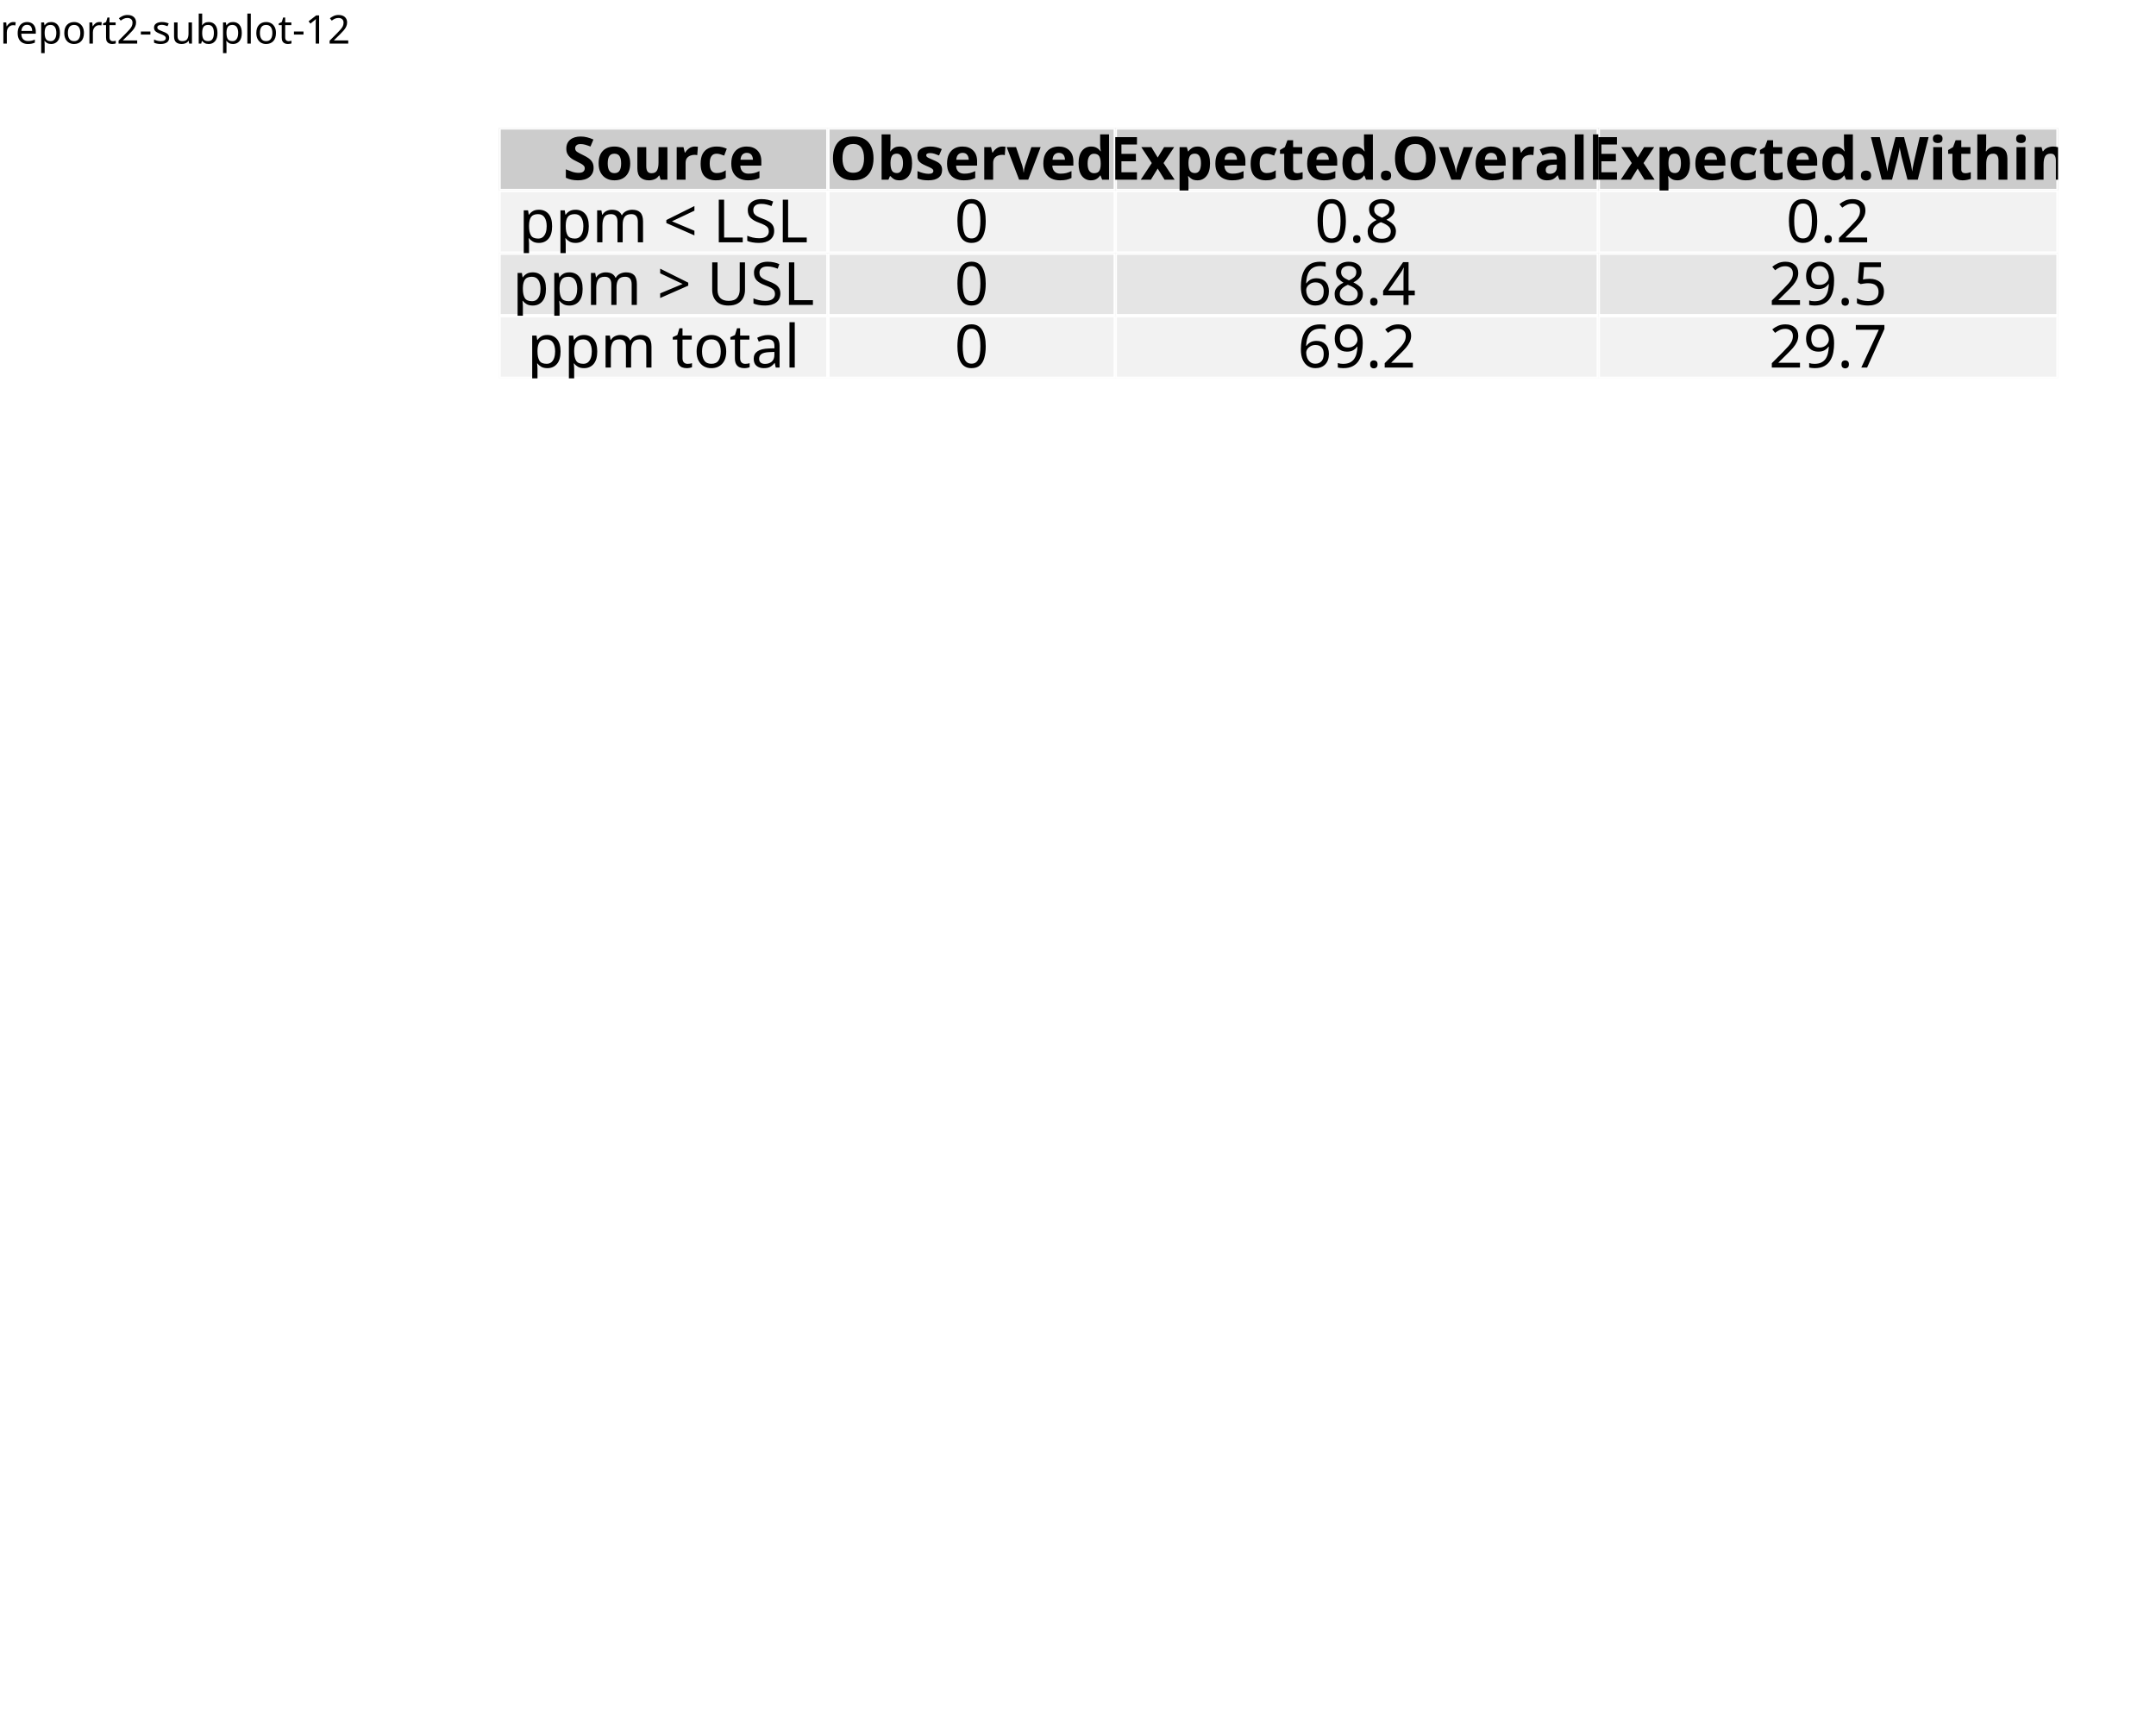
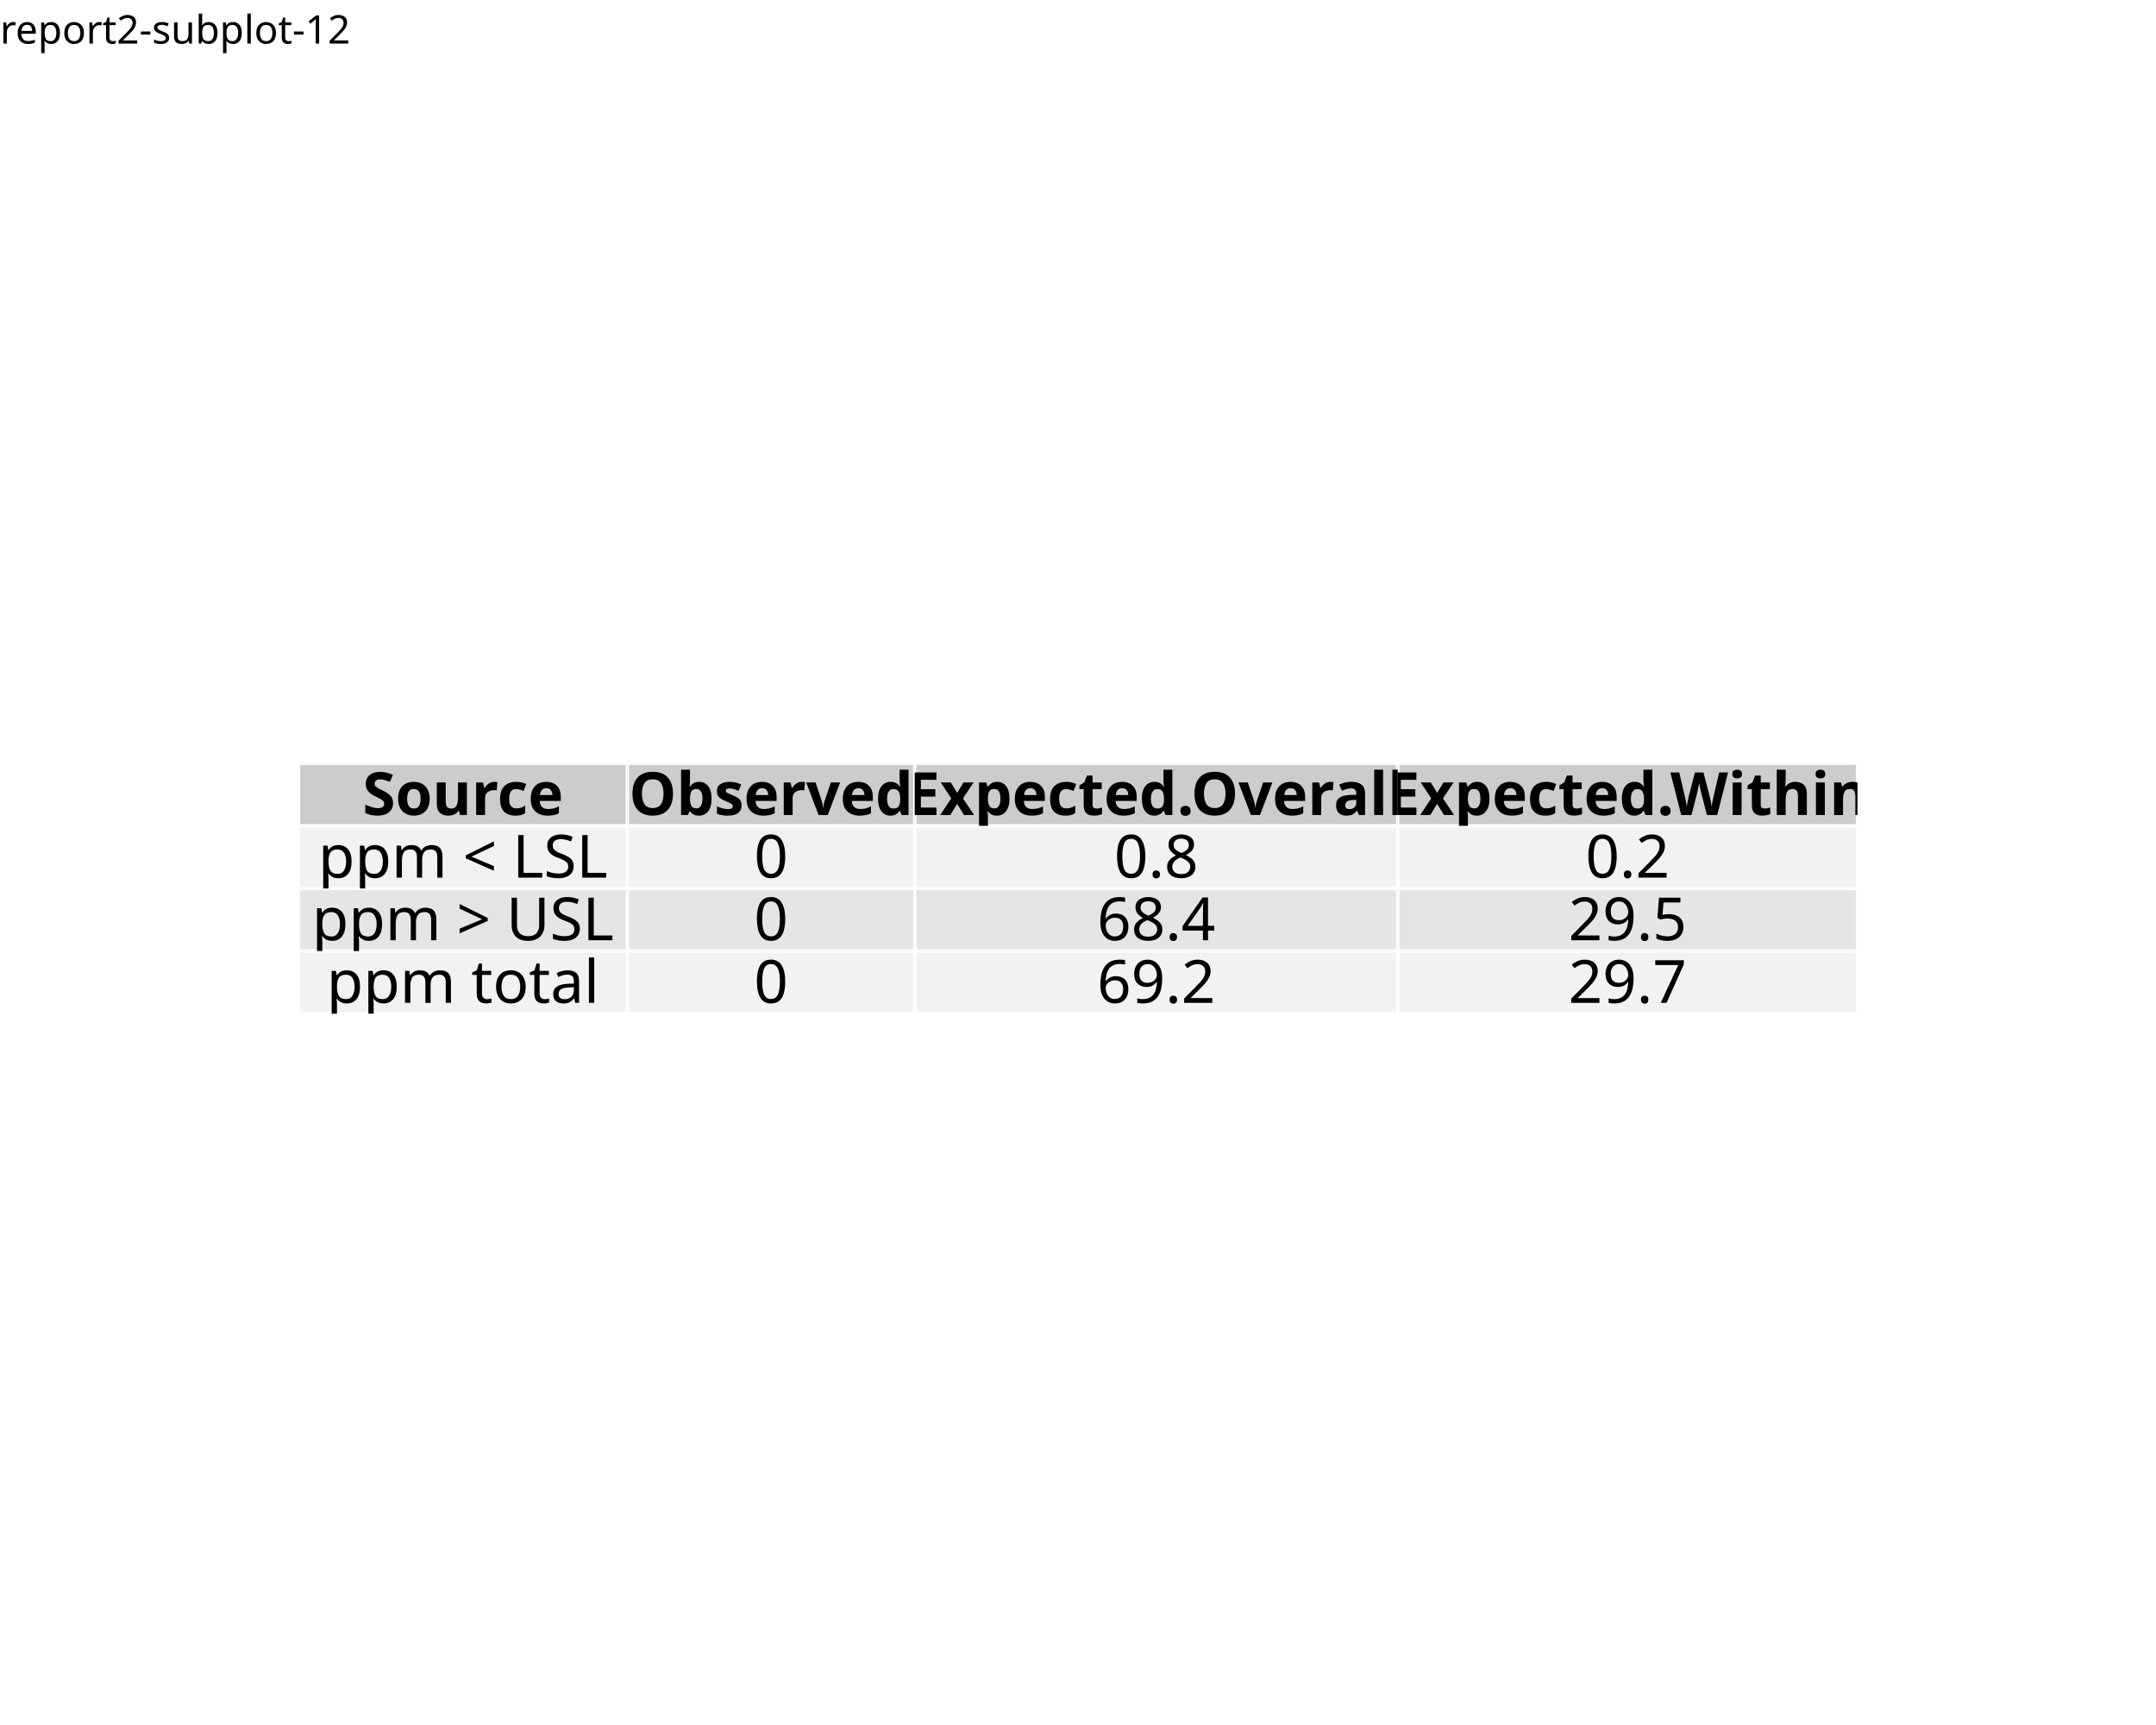
<svg xmlns="http://www.w3.org/2000/svg" class="svglite" data-engine-version="2.0" width="720.00pt" height="576.00pt" viewBox="0 0 720.00 576.00">
  <defs>
    <style type="text/css">
    .svglite line, .svglite polyline, .svglite polygon, .svglite path, .svglite rect, .svglite circle {
      fill: none;
      stroke: #000000;
      stroke-linecap: round;
      stroke-linejoin: round;
      stroke-miterlimit: 10.00;
    }
  </style>
  </defs>
  <rect width="100%" height="100%" style="stroke: none; fill: #FFFFFF;" />
  <defs>
    <clipPath id="cpMC4wMHw3MjAuMDB8MC4wMHw1NzYuMDA=">
      <rect x="0.00" y="0.00" width="720.00" height="576.00" />
    </clipPath>
  </defs>
  <g clip-path="url(#cpMC4wMHw3MjAuMDB8MC4wMHw1NzYuMDA=)">
</g>
  <defs>
    <clipPath id="cpMC4wMHw3MjAuMDB8MTcuMzB8NTc2LjAw">
      <rect x="0.00" y="17.30" width="720.00" height="558.70" />
    </clipPath>
  </defs>
  <g clip-path="url(#cpMC4wMHw3MjAuMDB8MTcuMzB8NTc2LjAw)">
</g>
  <defs>
-     <clipPath id="cpMTY2LjY2fDI3Ni40N3w0Mi43MHw2My42MQ==">
-       <rect x="166.66" y="42.70" width="109.81" height="20.91" />
-     </clipPath>
-   </defs>
-   <g clip-path="url(#cpMTY2LjY2fDI3Ni40N3w0Mi43MHw2My42MQ==)">
-     <rect x="166.66" y="42.70" width="109.81" height="20.91" style="stroke-width: 1.12; stroke: #FFFFFF; fill: #CCCCCC;" />
-   </g>
-   <g clip-path="url(#cpMC4wMHw3MjAuMDB8MTcuMzB8NTc2LjAw)">
- </g>
-   <defs>
-     <clipPath id="cpMjc2LjQ3fDM3Mi40NXw0Mi43MHw2My42MQ==">
-       <rect x="276.47" y="42.70" width="95.98" height="20.91" />
-     </clipPath>
-   </defs>
-   <g clip-path="url(#cpMjc2LjQ3fDM3Mi40NXw0Mi43MHw2My42MQ==)">
-     <rect x="276.47" y="42.70" width="95.98" height="20.91" style="stroke-width: 1.12; stroke: #FFFFFF; fill: #CCCCCC;" />
-   </g>
-   <g clip-path="url(#cpMC4wMHw3MjAuMDB8MTcuMzB8NTc2LjAw)">
- </g>
-   <defs>
-     <clipPath id="cpMzcyLjQ1fDUzMy43NXw0Mi43MHw2My42MQ==">
-       <rect x="372.45" y="42.70" width="161.30" height="20.91" />
-     </clipPath>
-   </defs>
-   <g clip-path="url(#cpMzcyLjQ1fDUzMy43NXw0Mi43MHw2My42MQ==)">
-     <rect x="372.45" y="42.70" width="161.30" height="20.91" style="stroke-width: 1.12; stroke: #FFFFFF; fill: #CCCCCC;" />
-   </g>
-   <g clip-path="url(#cpMC4wMHw3MjAuMDB8MTcuMzB8NTc2LjAw)">
- </g>
-   <defs>
-     <clipPath id="cpNTMzLjc1fDY4Ny4yN3w0Mi43MHw2My42MQ==">
-       <rect x="533.75" y="42.70" width="153.53" height="20.91" />
-     </clipPath>
-   </defs>
-   <g clip-path="url(#cpNTMzLjc1fDY4Ny4yN3w0Mi43MHw2My42MQ==)">
-     <rect x="533.75" y="42.70" width="153.53" height="20.91" style="stroke-width: 1.12; stroke: #FFFFFF; fill: #CCCCCC;" />
-   </g>
-   <g clip-path="url(#cpMC4wMHw3MjAuMDB8MTcuMzB8NTc2LjAw)">
- </g>
-   <defs>
-     <clipPath id="cpMTY2LjY2fDI3Ni40N3w2My42MXw4NC41MQ==">
-       <rect x="166.66" y="63.61" width="109.81" height="20.91" />
-     </clipPath>
-   </defs>
-   <g clip-path="url(#cpMTY2LjY2fDI3Ni40N3w2My42MXw4NC41MQ==)">
-     <rect x="166.66" y="63.61" width="109.81" height="20.91" style="stroke-width: 1.12; stroke: #FFFFFF; fill: #F2F2F2;" />
-   </g>
-   <g clip-path="url(#cpMC4wMHw3MjAuMDB8MTcuMzB8NTc2LjAw)">
- </g>
-   <defs>
-     <clipPath id="cpMTY2LjY2fDI3Ni40N3w4NC41MXwxMDUuNDI=">
-       <rect x="166.66" y="84.51" width="109.81" height="20.91" />
-     </clipPath>
-   </defs>
-   <g clip-path="url(#cpMTY2LjY2fDI3Ni40N3w4NC41MXwxMDUuNDI=)">
-     <rect x="166.66" y="84.51" width="109.81" height="20.91" style="stroke-width: 1.12; stroke: #FFFFFF; fill: #E5E5E5;" />
-   </g>
-   <g clip-path="url(#cpMC4wMHw3MjAuMDB8MTcuMzB8NTc2LjAw)">
- </g>
-   <defs>
-     <clipPath id="cpMTY2LjY2fDI3Ni40N3wxMDUuNDJ8MTI2LjMz">
-       <rect x="166.66" y="105.42" width="109.81" height="20.91" />
-     </clipPath>
-   </defs>
-   <g clip-path="url(#cpMTY2LjY2fDI3Ni40N3wxMDUuNDJ8MTI2LjMz)">
-     <rect x="166.66" y="105.42" width="109.81" height="20.91" style="stroke-width: 1.12; stroke: #FFFFFF; fill: #F2F2F2;" />
-   </g>
-   <g clip-path="url(#cpMC4wMHw3MjAuMDB8MTcuMzB8NTc2LjAw)">
- </g>
-   <defs>
-     <clipPath id="cpMjc2LjQ3fDM3Mi40NXw2My42MXw4NC41MQ==">
-       <rect x="276.47" y="63.61" width="95.98" height="20.91" />
-     </clipPath>
-   </defs>
-   <g clip-path="url(#cpMjc2LjQ3fDM3Mi40NXw2My42MXw4NC41MQ==)">
-     <rect x="276.47" y="63.61" width="95.98" height="20.91" style="stroke-width: 1.12; stroke: #FFFFFF; fill: #F2F2F2;" />
-   </g>
-   <g clip-path="url(#cpMC4wMHw3MjAuMDB8MTcuMzB8NTc2LjAw)">
- </g>
-   <defs>
-     <clipPath id="cpMjc2LjQ3fDM3Mi40NXw4NC41MXwxMDUuNDI=">
-       <rect x="276.47" y="84.51" width="95.98" height="20.91" />
-     </clipPath>
-   </defs>
-   <g clip-path="url(#cpMjc2LjQ3fDM3Mi40NXw4NC41MXwxMDUuNDI=)">
-     <rect x="276.47" y="84.51" width="95.98" height="20.91" style="stroke-width: 1.12; stroke: #FFFFFF; fill: #E5E5E5;" />
-   </g>
-   <g clip-path="url(#cpMC4wMHw3MjAuMDB8MTcuMzB8NTc2LjAw)">
- </g>
-   <defs>
-     <clipPath id="cpMjc2LjQ3fDM3Mi40NXwxMDUuNDJ8MTI2LjMz">
-       <rect x="276.47" y="105.42" width="95.98" height="20.91" />
-     </clipPath>
-   </defs>
-   <g clip-path="url(#cpMjc2LjQ3fDM3Mi40NXwxMDUuNDJ8MTI2LjMz)">
-     <rect x="276.47" y="105.42" width="95.98" height="20.91" style="stroke-width: 1.12; stroke: #FFFFFF; fill: #F2F2F2;" />
-   </g>
-   <g clip-path="url(#cpMC4wMHw3MjAuMDB8MTcuMzB8NTc2LjAw)">
- </g>
-   <defs>
-     <clipPath id="cpMzcyLjQ1fDUzMy43NXw2My42MXw4NC41MQ==">
-       <rect x="372.45" y="63.61" width="161.30" height="20.91" />
-     </clipPath>
-   </defs>
-   <g clip-path="url(#cpMzcyLjQ1fDUzMy43NXw2My42MXw4NC41MQ==)">
-     <rect x="372.45" y="63.61" width="161.30" height="20.91" style="stroke-width: 1.12; stroke: #FFFFFF; fill: #F2F2F2;" />
-   </g>
-   <g clip-path="url(#cpMC4wMHw3MjAuMDB8MTcuMzB8NTc2LjAw)">
- </g>
-   <defs>
-     <clipPath id="cpMzcyLjQ1fDUzMy43NXw4NC41MXwxMDUuNDI=">
-       <rect x="372.45" y="84.51" width="161.30" height="20.91" />
-     </clipPath>
-   </defs>
-   <g clip-path="url(#cpMzcyLjQ1fDUzMy43NXw4NC41MXwxMDUuNDI=)">
-     <rect x="372.45" y="84.51" width="161.30" height="20.91" style="stroke-width: 1.12; stroke: #FFFFFF; fill: #E5E5E5;" />
-   </g>
-   <g clip-path="url(#cpMC4wMHw3MjAuMDB8MTcuMzB8NTc2LjAw)">
- </g>
-   <defs>
-     <clipPath id="cpMzcyLjQ1fDUzMy43NXwxMDUuNDJ8MTI2LjMz">
-       <rect x="372.45" y="105.42" width="161.30" height="20.91" />
-     </clipPath>
-   </defs>
-   <g clip-path="url(#cpMzcyLjQ1fDUzMy43NXwxMDUuNDJ8MTI2LjMz)">
-     <rect x="372.45" y="105.42" width="161.30" height="20.91" style="stroke-width: 1.12; stroke: #FFFFFF; fill: #F2F2F2;" />
-   </g>
-   <g clip-path="url(#cpMC4wMHw3MjAuMDB8MTcuMzB8NTc2LjAw)">
- </g>
-   <defs>
-     <clipPath id="cpNTMzLjc1fDY4Ny4yN3w2My42MXw4NC41MQ==">
-       <rect x="533.75" y="63.61" width="153.53" height="20.91" />
-     </clipPath>
-   </defs>
-   <g clip-path="url(#cpNTMzLjc1fDY4Ny4yN3w2My42MXw4NC41MQ==)">
-     <rect x="533.75" y="63.61" width="153.53" height="20.91" style="stroke-width: 1.12; stroke: #FFFFFF; fill: #F2F2F2;" />
-   </g>
-   <g clip-path="url(#cpMC4wMHw3MjAuMDB8MTcuMzB8NTc2LjAw)">
- </g>
-   <defs>
-     <clipPath id="cpNTMzLjc1fDY4Ny4yN3w4NC41MXwxMDUuNDI=">
-       <rect x="533.75" y="84.51" width="153.53" height="20.91" />
-     </clipPath>
-   </defs>
-   <g clip-path="url(#cpNTMzLjc1fDY4Ny4yN3w4NC41MXwxMDUuNDI=)">
-     <rect x="533.75" y="84.51" width="153.53" height="20.91" style="stroke-width: 1.12; stroke: #FFFFFF; fill: #E5E5E5;" />
-   </g>
-   <g clip-path="url(#cpMC4wMHw3MjAuMDB8MTcuMzB8NTc2LjAw)">
- </g>
-   <defs>
-     <clipPath id="cpNTMzLjc1fDY4Ny4yN3wxMDUuNDJ8MTI2LjMz">
-       <rect x="533.75" y="105.42" width="153.53" height="20.91" />
-     </clipPath>
-   </defs>
-   <g clip-path="url(#cpNTMzLjc1fDY4Ny4yN3wxMDUuNDJ8MTI2LjMz)">
-     <rect x="533.75" y="105.42" width="153.53" height="20.91" style="stroke-width: 1.12; stroke: #FFFFFF; fill: #F2F2F2;" />
-   </g>
-   <g clip-path="url(#cpMC4wMHw3MjAuMDB8MTcuMzB8NTc2LjAw)">
- </g>
-   <g clip-path="url(#cpMTY2LjY2fDI3Ni40N3w0Mi43MHw2My42MQ==)">
-     <text x="221.57" y="60.01" text-anchor="middle" style="font-size: 19.92px; font-weight: bold; font-family: sans;" textLength="63.12px" lengthAdjust="spacingAndGlyphs">Source</text>
-   </g>
-   <g clip-path="url(#cpMC4wMHw3MjAuMDB8MTcuMzB8NTc2LjAw)">
- </g>
-   <g clip-path="url(#cpMTY2LjY2fDI3Ni40N3w2My42MXw4NC41MQ==)">
-     <text x="221.57" y="80.91" text-anchor="middle" style="font-size: 19.92px; font-family: sans;" textLength="96.90px" lengthAdjust="spacingAndGlyphs">ppm &lt; LSL</text>
-   </g>
-   <g clip-path="url(#cpMC4wMHw3MjAuMDB8MTcuMzB8NTc2LjAw)">
- </g>
-   <g clip-path="url(#cpMjc2LjQ3fDM3Mi40NXw0Mi43MHw2My42MQ==)">
-     <text x="324.46" y="60.01" text-anchor="middle" style="font-size: 19.92px; font-weight: bold; font-family: sans;" textLength="86.38px" lengthAdjust="spacingAndGlyphs">Observed</text>
-   </g>
-   <g clip-path="url(#cpMC4wMHw3MjAuMDB8MTcuMzB8NTc2LjAw)">
- </g>
-   <g clip-path="url(#cpMTY2LjY2fDI3Ni40N3w4NC41MXwxMDUuNDI=)">
-     <text x="221.57" y="101.82" text-anchor="middle" style="font-size: 19.92px; font-family: sans;" textLength="100.21px" lengthAdjust="spacingAndGlyphs">ppm &gt; USL</text>
-   </g>
-   <g clip-path="url(#cpMC4wMHw3MjAuMDB8MTcuMzB8NTc2LjAw)">
- </g>
-   <g clip-path="url(#cpMzcyLjQ1fDUzMy43NXw0Mi43MHw2My42MQ==)">
-     <text x="453.10" y="60.01" text-anchor="middle" style="font-size: 19.92px; font-weight: bold; font-family: sans;" textLength="151.70px" lengthAdjust="spacingAndGlyphs">Expected.Overall</text>
-   </g>
-   <g clip-path="url(#cpMC4wMHw3MjAuMDB8MTcuMzB8NTc2LjAw)">
- </g>
-   <g clip-path="url(#cpMTY2LjY2fDI3Ni40N3wxMDUuNDJ8MTI2LjMz)">
-     <text x="221.57" y="122.73" text-anchor="middle" style="font-size: 19.92px; font-family: sans;" textLength="81.93px" lengthAdjust="spacingAndGlyphs">ppm total</text>
-   </g>
-   <g clip-path="url(#cpMC4wMHw3MjAuMDB8MTcuMzB8NTc2LjAw)">
- </g>
-   <g clip-path="url(#cpNTMzLjc1fDY4Ny4yN3w0Mi43MHw2My42MQ==)">
-     <text x="610.51" y="60.01" text-anchor="middle" style="font-size: 19.92px; font-weight: bold; font-family: sans;" textLength="143.93px" lengthAdjust="spacingAndGlyphs">Expected.Within</text>
-   </g>
-   <g clip-path="url(#cpMC4wMHw3MjAuMDB8MTcuMzB8NTc2LjAw)">
- </g>
-   <g clip-path="url(#cpMjc2LjQ3fDM3Mi40NXw2My42MXw4NC41MQ==)">
-     <text x="324.46" y="80.91" text-anchor="middle" style="font-size: 19.92px; font-family: sans;" textLength="11.08px" lengthAdjust="spacingAndGlyphs">0</text>
-   </g>
-   <g clip-path="url(#cpMC4wMHw3MjAuMDB8MTcuMzB8NTc2LjAw)">
- </g>
-   <g clip-path="url(#cpMjc2LjQ3fDM3Mi40NXw4NC41MXwxMDUuNDI=)">
-     <text x="324.46" y="101.82" text-anchor="middle" style="font-size: 19.92px; font-family: sans;" textLength="11.08px" lengthAdjust="spacingAndGlyphs">0</text>
-   </g>
-   <g clip-path="url(#cpMC4wMHw3MjAuMDB8MTcuMzB8NTc2LjAw)">
- </g>
-   <g clip-path="url(#cpMjc2LjQ3fDM3Mi40NXwxMDUuNDJ8MTI2LjMz)">
-     <text x="324.46" y="122.73" text-anchor="middle" style="font-size: 19.92px; font-family: sans;" textLength="11.08px" lengthAdjust="spacingAndGlyphs">0</text>
-   </g>
-   <g clip-path="url(#cpMC4wMHw3MjAuMDB8MTcuMzB8NTc2LjAw)">
- </g>
-   <g clip-path="url(#cpMzcyLjQ1fDUzMy43NXw2My42MXw4NC41MQ==)">
-     <text x="453.10" y="80.91" text-anchor="middle" style="font-size: 19.92px; font-family: sans;" textLength="33.22px" lengthAdjust="spacingAndGlyphs"> 0.8</text>
-   </g>
-   <g clip-path="url(#cpMC4wMHw3MjAuMDB8MTcuMzB8NTc2LjAw)">
- </g>
-   <g clip-path="url(#cpMzcyLjQ1fDUzMy43NXw4NC41MXwxMDUuNDI=)">
-     <text x="453.10" y="101.82" text-anchor="middle" style="font-size: 19.92px; font-family: sans;" textLength="38.77px" lengthAdjust="spacingAndGlyphs">68.4</text>
-   </g>
-   <g clip-path="url(#cpMC4wMHw3MjAuMDB8MTcuMzB8NTc2LjAw)">
- </g>
-   <g clip-path="url(#cpMzcyLjQ1fDUzMy43NXwxMDUuNDJ8MTI2LjMz)">
-     <text x="453.10" y="122.73" text-anchor="middle" style="font-size: 19.92px; font-family: sans;" textLength="38.77px" lengthAdjust="spacingAndGlyphs">69.2</text>
-   </g>
-   <g clip-path="url(#cpMC4wMHw3MjAuMDB8MTcuMzB8NTc2LjAw)">
- </g>
-   <g clip-path="url(#cpNTMzLjc1fDY4Ny4yN3w2My42MXw4NC41MQ==)">
-     <text x="610.51" y="80.91" text-anchor="middle" style="font-size: 19.92px; font-family: sans;" textLength="33.22px" lengthAdjust="spacingAndGlyphs"> 0.2</text>
-   </g>
-   <g clip-path="url(#cpMC4wMHw3MjAuMDB8MTcuMzB8NTc2LjAw)">
- </g>
-   <g clip-path="url(#cpNTMzLjc1fDY4Ny4yN3w4NC41MXwxMDUuNDI=)">
-     <text x="610.51" y="101.82" text-anchor="middle" style="font-size: 19.92px; font-family: sans;" textLength="38.77px" lengthAdjust="spacingAndGlyphs">29.5</text>
-   </g>
-   <g clip-path="url(#cpMC4wMHw3MjAuMDB8MTcuMzB8NTc2LjAw)">
- </g>
-   <g clip-path="url(#cpNTMzLjc1fDY4Ny4yN3wxMDUuNDJ8MTI2LjMz)">
-     <text x="610.51" y="122.73" text-anchor="middle" style="font-size: 19.92px; font-family: sans;" textLength="38.77px" lengthAdjust="spacingAndGlyphs">29.7</text>
+     <clipPath id="cpOTkuNjl8MjA5LjUxfDI1NC44NHwyNzUuNzU=">
+       <rect x="99.69" y="254.84" width="109.81" height="20.91" />
+     </clipPath>
+   </defs>
+   <g clip-path="url(#cpOTkuNjl8MjA5LjUxfDI1NC44NHwyNzUuNzU=)">
+     <rect x="99.69" y="254.84" width="109.81" height="20.91" style="stroke-width: 1.12; stroke: #FFFFFF; fill: #CCCCCC;" />
+   </g>
+   <g clip-path="url(#cpMC4wMHw3MjAuMDB8MTcuMzB8NTc2LjAw)">
+ </g>
+   <defs>
+     <clipPath id="cpMjA5LjUxfDMwNS40OHwyNTQuODR8Mjc1Ljc1">
+       <rect x="209.51" y="254.84" width="95.98" height="20.91" />
+     </clipPath>
+   </defs>
+   <g clip-path="url(#cpMjA5LjUxfDMwNS40OHwyNTQuODR8Mjc1Ljc1)">
+     <rect x="209.51" y="254.84" width="95.98" height="20.91" style="stroke-width: 1.12; stroke: #FFFFFF; fill: #CCCCCC;" />
+   </g>
+   <g clip-path="url(#cpMC4wMHw3MjAuMDB8MTcuMzB8NTc2LjAw)">
+ </g>
+   <defs>
+     <clipPath id="cpMzA1LjQ4fDQ2Ni43OHwyNTQuODR8Mjc1Ljc1">
+       <rect x="305.48" y="254.84" width="161.30" height="20.91" />
+     </clipPath>
+   </defs>
+   <g clip-path="url(#cpMzA1LjQ4fDQ2Ni43OHwyNTQuODR8Mjc1Ljc1)">
+     <rect x="305.48" y="254.84" width="161.30" height="20.91" style="stroke-width: 1.12; stroke: #FFFFFF; fill: #CCCCCC;" />
+   </g>
+   <g clip-path="url(#cpMC4wMHw3MjAuMDB8MTcuMzB8NTc2LjAw)">
+ </g>
+   <defs>
+     <clipPath id="cpNDY2Ljc4fDYyMC4zMXwyNTQuODR8Mjc1Ljc1">
+       <rect x="466.78" y="254.84" width="153.53" height="20.91" />
+     </clipPath>
+   </defs>
+   <g clip-path="url(#cpNDY2Ljc4fDYyMC4zMXwyNTQuODR8Mjc1Ljc1)">
+     <rect x="466.78" y="254.84" width="153.53" height="20.91" style="stroke-width: 1.12; stroke: #FFFFFF; fill: #CCCCCC;" />
+   </g>
+   <g clip-path="url(#cpMC4wMHw3MjAuMDB8MTcuMzB8NTc2LjAw)">
+ </g>
+   <defs>
+     <clipPath id="cpOTkuNjl8MjA5LjUxfDI3NS43NXwyOTYuNjU=">
+       <rect x="99.69" y="275.75" width="109.81" height="20.91" />
+     </clipPath>
+   </defs>
+   <g clip-path="url(#cpOTkuNjl8MjA5LjUxfDI3NS43NXwyOTYuNjU=)">
+     <rect x="99.69" y="275.75" width="109.81" height="20.91" style="stroke-width: 1.12; stroke: #FFFFFF; fill: #F2F2F2;" />
+   </g>
+   <g clip-path="url(#cpMC4wMHw3MjAuMDB8MTcuMzB8NTc2LjAw)">
+ </g>
+   <defs>
+     <clipPath id="cpOTkuNjl8MjA5LjUxfDI5Ni42NXwzMTcuNTY=">
+       <rect x="99.69" y="296.65" width="109.81" height="20.91" />
+     </clipPath>
+   </defs>
+   <g clip-path="url(#cpOTkuNjl8MjA5LjUxfDI5Ni42NXwzMTcuNTY=)">
+     <rect x="99.69" y="296.65" width="109.81" height="20.91" style="stroke-width: 1.12; stroke: #FFFFFF; fill: #E5E5E5;" />
+   </g>
+   <g clip-path="url(#cpMC4wMHw3MjAuMDB8MTcuMzB8NTc2LjAw)">
+ </g>
+   <defs>
+     <clipPath id="cpOTkuNjl8MjA5LjUxfDMxNy41NnwzMzguNDc=">
+       <rect x="99.69" y="317.56" width="109.81" height="20.91" />
+     </clipPath>
+   </defs>
+   <g clip-path="url(#cpOTkuNjl8MjA5LjUxfDMxNy41NnwzMzguNDc=)">
+     <rect x="99.69" y="317.56" width="109.81" height="20.91" style="stroke-width: 1.12; stroke: #FFFFFF; fill: #F2F2F2;" />
+   </g>
+   <g clip-path="url(#cpMC4wMHw3MjAuMDB8MTcuMzB8NTc2LjAw)">
+ </g>
+   <defs>
+     <clipPath id="cpMjA5LjUxfDMwNS40OHwyNzUuNzV8Mjk2LjY1">
+       <rect x="209.51" y="275.75" width="95.98" height="20.91" />
+     </clipPath>
+   </defs>
+   <g clip-path="url(#cpMjA5LjUxfDMwNS40OHwyNzUuNzV8Mjk2LjY1)">
+     <rect x="209.51" y="275.75" width="95.98" height="20.91" style="stroke-width: 1.12; stroke: #FFFFFF; fill: #F2F2F2;" />
+   </g>
+   <g clip-path="url(#cpMC4wMHw3MjAuMDB8MTcuMzB8NTc2LjAw)">
+ </g>
+   <defs>
+     <clipPath id="cpMjA5LjUxfDMwNS40OHwyOTYuNjV8MzE3LjU2">
+       <rect x="209.51" y="296.65" width="95.98" height="20.91" />
+     </clipPath>
+   </defs>
+   <g clip-path="url(#cpMjA5LjUxfDMwNS40OHwyOTYuNjV8MzE3LjU2)">
+     <rect x="209.51" y="296.65" width="95.98" height="20.91" style="stroke-width: 1.12; stroke: #FFFFFF; fill: #E5E5E5;" />
+   </g>
+   <g clip-path="url(#cpMC4wMHw3MjAuMDB8MTcuMzB8NTc2LjAw)">
+ </g>
+   <defs>
+     <clipPath id="cpMjA5LjUxfDMwNS40OHwzMTcuNTZ8MzM4LjQ3">
+       <rect x="209.51" y="317.56" width="95.98" height="20.91" />
+     </clipPath>
+   </defs>
+   <g clip-path="url(#cpMjA5LjUxfDMwNS40OHwzMTcuNTZ8MzM4LjQ3)">
+     <rect x="209.51" y="317.56" width="95.98" height="20.91" style="stroke-width: 1.12; stroke: #FFFFFF; fill: #F2F2F2;" />
+   </g>
+   <g clip-path="url(#cpMC4wMHw3MjAuMDB8MTcuMzB8NTc2LjAw)">
+ </g>
+   <defs>
+     <clipPath id="cpMzA1LjQ4fDQ2Ni43OHwyNzUuNzV8Mjk2LjY1">
+       <rect x="305.48" y="275.75" width="161.30" height="20.91" />
+     </clipPath>
+   </defs>
+   <g clip-path="url(#cpMzA1LjQ4fDQ2Ni43OHwyNzUuNzV8Mjk2LjY1)">
+     <rect x="305.48" y="275.75" width="161.30" height="20.91" style="stroke-width: 1.12; stroke: #FFFFFF; fill: #F2F2F2;" />
+   </g>
+   <g clip-path="url(#cpMC4wMHw3MjAuMDB8MTcuMzB8NTc2LjAw)">
+ </g>
+   <defs>
+     <clipPath id="cpMzA1LjQ4fDQ2Ni43OHwyOTYuNjV8MzE3LjU2">
+       <rect x="305.48" y="296.65" width="161.30" height="20.91" />
+     </clipPath>
+   </defs>
+   <g clip-path="url(#cpMzA1LjQ4fDQ2Ni43OHwyOTYuNjV8MzE3LjU2)">
+     <rect x="305.48" y="296.65" width="161.30" height="20.91" style="stroke-width: 1.12; stroke: #FFFFFF; fill: #E5E5E5;" />
+   </g>
+   <g clip-path="url(#cpMC4wMHw3MjAuMDB8MTcuMzB8NTc2LjAw)">
+ </g>
+   <defs>
+     <clipPath id="cpMzA1LjQ4fDQ2Ni43OHwzMTcuNTZ8MzM4LjQ3">
+       <rect x="305.48" y="317.56" width="161.30" height="20.91" />
+     </clipPath>
+   </defs>
+   <g clip-path="url(#cpMzA1LjQ4fDQ2Ni43OHwzMTcuNTZ8MzM4LjQ3)">
+     <rect x="305.48" y="317.56" width="161.30" height="20.91" style="stroke-width: 1.12; stroke: #FFFFFF; fill: #F2F2F2;" />
+   </g>
+   <g clip-path="url(#cpMC4wMHw3MjAuMDB8MTcuMzB8NTc2LjAw)">
+ </g>
+   <defs>
+     <clipPath id="cpNDY2Ljc4fDYyMC4zMXwyNzUuNzV8Mjk2LjY1">
+       <rect x="466.78" y="275.75" width="153.53" height="20.91" />
+     </clipPath>
+   </defs>
+   <g clip-path="url(#cpNDY2Ljc4fDYyMC4zMXwyNzUuNzV8Mjk2LjY1)">
+     <rect x="466.78" y="275.75" width="153.53" height="20.91" style="stroke-width: 1.12; stroke: #FFFFFF; fill: #F2F2F2;" />
+   </g>
+   <g clip-path="url(#cpMC4wMHw3MjAuMDB8MTcuMzB8NTc2LjAw)">
+ </g>
+   <defs>
+     <clipPath id="cpNDY2Ljc4fDYyMC4zMXwyOTYuNjV8MzE3LjU2">
+       <rect x="466.78" y="296.65" width="153.53" height="20.91" />
+     </clipPath>
+   </defs>
+   <g clip-path="url(#cpNDY2Ljc4fDYyMC4zMXwyOTYuNjV8MzE3LjU2)">
+     <rect x="466.78" y="296.65" width="153.53" height="20.91" style="stroke-width: 1.12; stroke: #FFFFFF; fill: #E5E5E5;" />
+   </g>
+   <g clip-path="url(#cpMC4wMHw3MjAuMDB8MTcuMzB8NTc2LjAw)">
+ </g>
+   <defs>
+     <clipPath id="cpNDY2Ljc4fDYyMC4zMXwzMTcuNTZ8MzM4LjQ3">
+       <rect x="466.78" y="317.56" width="153.53" height="20.91" />
+     </clipPath>
+   </defs>
+   <g clip-path="url(#cpNDY2Ljc4fDYyMC4zMXwzMTcuNTZ8MzM4LjQ3)">
+     <rect x="466.78" y="317.56" width="153.53" height="20.91" style="stroke-width: 1.12; stroke: #FFFFFF; fill: #F2F2F2;" />
+   </g>
+   <g clip-path="url(#cpMC4wMHw3MjAuMDB8MTcuMzB8NTc2LjAw)">
+ </g>
+   <g clip-path="url(#cpOTkuNjl8MjA5LjUxfDI1NC44NHwyNzUuNzU=)">
+     <text x="154.60" y="272.15" text-anchor="middle" style="font-size: 19.92px; font-weight: bold; font-family: sans;" textLength="63.12px" lengthAdjust="spacingAndGlyphs">Source</text>
+   </g>
+   <g clip-path="url(#cpMC4wMHw3MjAuMDB8MTcuMzB8NTc2LjAw)">
+ </g>
+   <g clip-path="url(#cpOTkuNjl8MjA5LjUxfDI3NS43NXwyOTYuNjU=)">
+     <text x="154.60" y="293.05" text-anchor="middle" style="font-size: 19.92px; font-family: sans;" textLength="96.90px" lengthAdjust="spacingAndGlyphs">ppm &lt; LSL</text>
+   </g>
+   <g clip-path="url(#cpMC4wMHw3MjAuMDB8MTcuMzB8NTc2LjAw)">
+ </g>
+   <g clip-path="url(#cpMjA5LjUxfDMwNS40OHwyNTQuODR8Mjc1Ljc1)">
+     <text x="257.50" y="272.15" text-anchor="middle" style="font-size: 19.92px; font-weight: bold; font-family: sans;" textLength="86.38px" lengthAdjust="spacingAndGlyphs">Observed</text>
+   </g>
+   <g clip-path="url(#cpMC4wMHw3MjAuMDB8MTcuMzB8NTc2LjAw)">
+ </g>
+   <g clip-path="url(#cpOTkuNjl8MjA5LjUxfDI5Ni42NXwzMTcuNTY=)">
+     <text x="154.60" y="313.96" text-anchor="middle" style="font-size: 19.92px; font-family: sans;" textLength="100.21px" lengthAdjust="spacingAndGlyphs">ppm &gt; USL</text>
+   </g>
+   <g clip-path="url(#cpMC4wMHw3MjAuMDB8MTcuMzB8NTc2LjAw)">
+ </g>
+   <g clip-path="url(#cpMzA1LjQ4fDQ2Ni43OHwyNTQuODR8Mjc1Ljc1)">
+     <text x="386.13" y="272.15" text-anchor="middle" style="font-size: 19.92px; font-weight: bold; font-family: sans;" textLength="151.70px" lengthAdjust="spacingAndGlyphs">Expected.Overall</text>
+   </g>
+   <g clip-path="url(#cpMC4wMHw3MjAuMDB8MTcuMzB8NTc2LjAw)">
+ </g>
+   <g clip-path="url(#cpOTkuNjl8MjA5LjUxfDMxNy41NnwzMzguNDc=)">
+     <text x="154.60" y="334.87" text-anchor="middle" style="font-size: 19.92px; font-family: sans;" textLength="81.93px" lengthAdjust="spacingAndGlyphs">ppm total</text>
+   </g>
+   <g clip-path="url(#cpMC4wMHw3MjAuMDB8MTcuMzB8NTc2LjAw)">
+ </g>
+   <g clip-path="url(#cpNDY2Ljc4fDYyMC4zMXwyNTQuODR8Mjc1Ljc1)">
+     <text x="543.54" y="272.15" text-anchor="middle" style="font-size: 19.92px; font-weight: bold; font-family: sans;" textLength="143.93px" lengthAdjust="spacingAndGlyphs">Expected.Within</text>
+   </g>
+   <g clip-path="url(#cpMC4wMHw3MjAuMDB8MTcuMzB8NTc2LjAw)">
+ </g>
+   <g clip-path="url(#cpMjA5LjUxfDMwNS40OHwyNzUuNzV8Mjk2LjY1)">
+     <text x="257.50" y="293.05" text-anchor="middle" style="font-size: 19.92px; font-family: sans;" textLength="11.08px" lengthAdjust="spacingAndGlyphs">0</text>
+   </g>
+   <g clip-path="url(#cpMC4wMHw3MjAuMDB8MTcuMzB8NTc2LjAw)">
+ </g>
+   <g clip-path="url(#cpMjA5LjUxfDMwNS40OHwyOTYuNjV8MzE3LjU2)">
+     <text x="257.50" y="313.96" text-anchor="middle" style="font-size: 19.92px; font-family: sans;" textLength="11.08px" lengthAdjust="spacingAndGlyphs">0</text>
+   </g>
+   <g clip-path="url(#cpMC4wMHw3MjAuMDB8MTcuMzB8NTc2LjAw)">
+ </g>
+   <g clip-path="url(#cpMjA5LjUxfDMwNS40OHwzMTcuNTZ8MzM4LjQ3)">
+     <text x="257.50" y="334.87" text-anchor="middle" style="font-size: 19.92px; font-family: sans;" textLength="11.08px" lengthAdjust="spacingAndGlyphs">0</text>
+   </g>
+   <g clip-path="url(#cpMC4wMHw3MjAuMDB8MTcuMzB8NTc2LjAw)">
+ </g>
+   <g clip-path="url(#cpMzA1LjQ4fDQ2Ni43OHwyNzUuNzV8Mjk2LjY1)">
+     <text x="386.13" y="293.05" text-anchor="middle" style="font-size: 19.92px; font-family: sans;" textLength="33.22px" lengthAdjust="spacingAndGlyphs"> 0.8</text>
+   </g>
+   <g clip-path="url(#cpMC4wMHw3MjAuMDB8MTcuMzB8NTc2LjAw)">
+ </g>
+   <g clip-path="url(#cpMzA1LjQ4fDQ2Ni43OHwyOTYuNjV8MzE3LjU2)">
+     <text x="386.13" y="313.96" text-anchor="middle" style="font-size: 19.92px; font-family: sans;" textLength="38.77px" lengthAdjust="spacingAndGlyphs">68.4</text>
+   </g>
+   <g clip-path="url(#cpMC4wMHw3MjAuMDB8MTcuMzB8NTc2LjAw)">
+ </g>
+   <g clip-path="url(#cpMzA1LjQ4fDQ2Ni43OHwzMTcuNTZ8MzM4LjQ3)">
+     <text x="386.13" y="334.87" text-anchor="middle" style="font-size: 19.92px; font-family: sans;" textLength="38.77px" lengthAdjust="spacingAndGlyphs">69.2</text>
+   </g>
+   <g clip-path="url(#cpMC4wMHw3MjAuMDB8MTcuMzB8NTc2LjAw)">
+ </g>
+   <g clip-path="url(#cpNDY2Ljc4fDYyMC4zMXwyNzUuNzV8Mjk2LjY1)">
+     <text x="543.54" y="293.05" text-anchor="middle" style="font-size: 19.92px; font-family: sans;" textLength="33.22px" lengthAdjust="spacingAndGlyphs"> 0.2</text>
+   </g>
+   <g clip-path="url(#cpMC4wMHw3MjAuMDB8MTcuMzB8NTc2LjAw)">
+ </g>
+   <g clip-path="url(#cpNDY2Ljc4fDYyMC4zMXwyOTYuNjV8MzE3LjU2)">
+     <text x="543.54" y="313.96" text-anchor="middle" style="font-size: 19.92px; font-family: sans;" textLength="38.77px" lengthAdjust="spacingAndGlyphs">29.5</text>
+   </g>
+   <g clip-path="url(#cpMC4wMHw3MjAuMDB8MTcuMzB8NTc2LjAw)">
+ </g>
+   <g clip-path="url(#cpNDY2Ljc4fDYyMC4zMXwzMTcuNTZ8MzM4LjQ3)">
+     <text x="543.54" y="334.87" text-anchor="middle" style="font-size: 19.92px; font-family: sans;" textLength="38.77px" lengthAdjust="spacingAndGlyphs">29.7</text>
  </g>
  <g clip-path="url(#cpMC4wMHw3MjAuMDB8MTcuMzB8NTc2LjAw)">
</g>
  <g clip-path="url(#cpMC4wMHw3MjAuMDB8MC4wMHw1NzYuMDA=)">
    <text x="0.00" y="14.56" style="font-size: 13.20px; font-family: sans;" textLength="107.87px" lengthAdjust="spacingAndGlyphs">report2-subplot-12</text>
  </g>
</svg>
